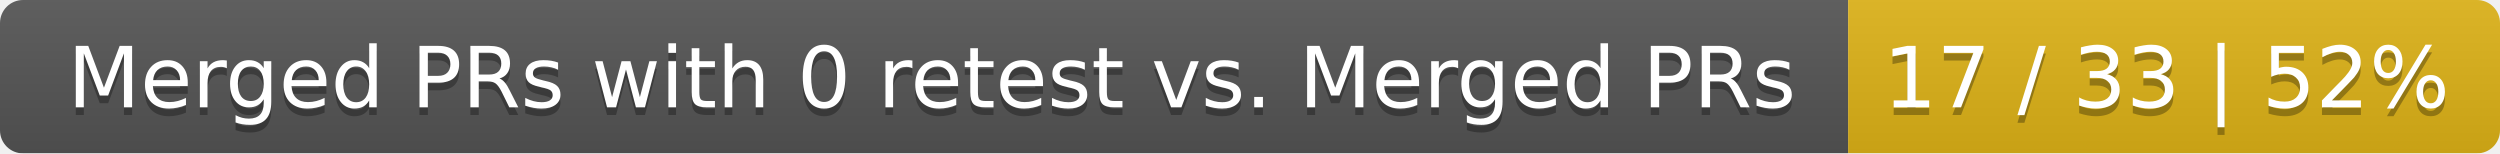
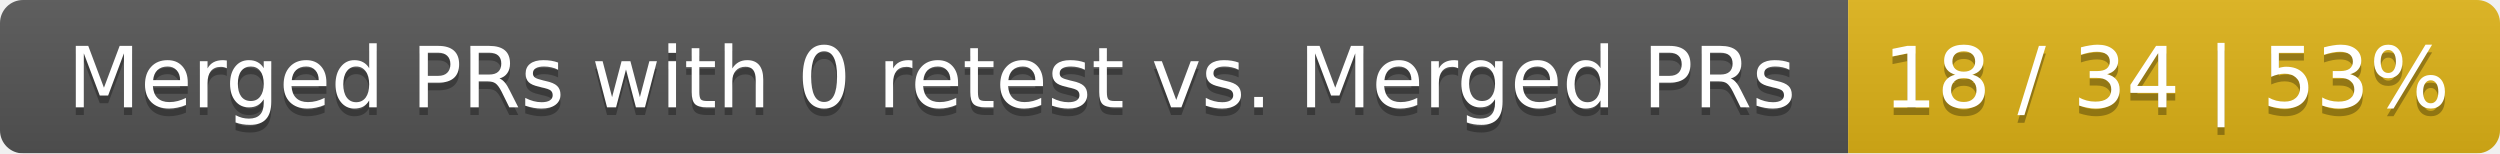
<svg xmlns="http://www.w3.org/2000/svg" width="326" height="20">
  <linearGradient id="smooth" x2="0" y2="100%">
    <stop offset="0" stop-color="#bbb" stop-opacity=".1" />
    <stop offset="1" stop-opacity=".1" />
  </linearGradient>
  <mask id="round">
    <rect width="326" height="20" rx="3" fill="#fff" />
  </mask>
  <g mask="url(#round)">
    <rect width="241" height="20" fill="#555" />
    <rect x="241" width="85" height="20" fill="#dfb317" />
    <rect width="326" height="20" fill="url(#smooth)" />
  </g>
  <g fill="#fff" text-anchor="middle" font-family="DejaVu Sans,Verdana,Geneva,sans-serif" font-size="11">
    <text x="121.5" y="15" fill="#010101" fill-opacity=".3">Merged PRs with 0 retest vs. Merged PRs</text>
    <text x="121.5" y="14">Merged PRs with 0 retest vs. Merged PRs</text>
-     <text x="282.5" y="15" fill="#010101" fill-opacity=".3">17 / 33 | 52%</text>
-     <text x="282.5" y="14">17 / 33 | 52%</text>
+     <text x="282.5" y="15" fill="#010101" fill-opacity=".3">18 / 34 | 53%</text>
+     <text x="282.5" y="14">18 / 34 | 53%</text>
  </g>
</svg>
